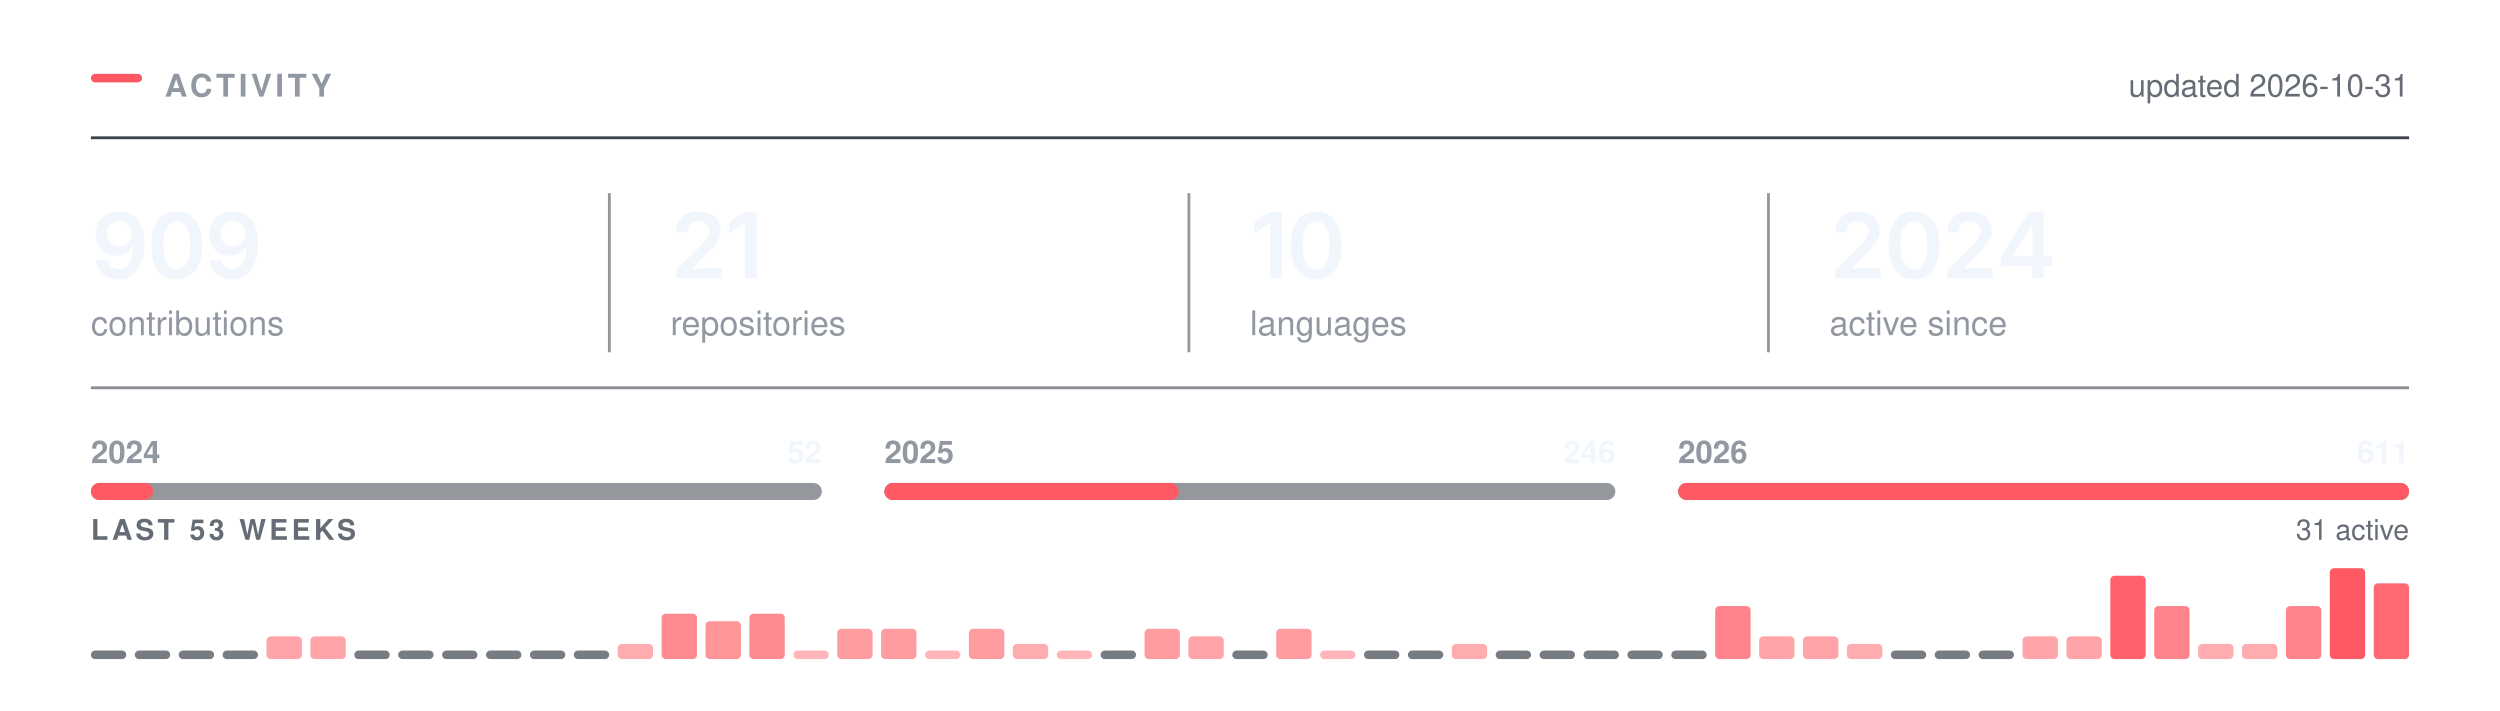
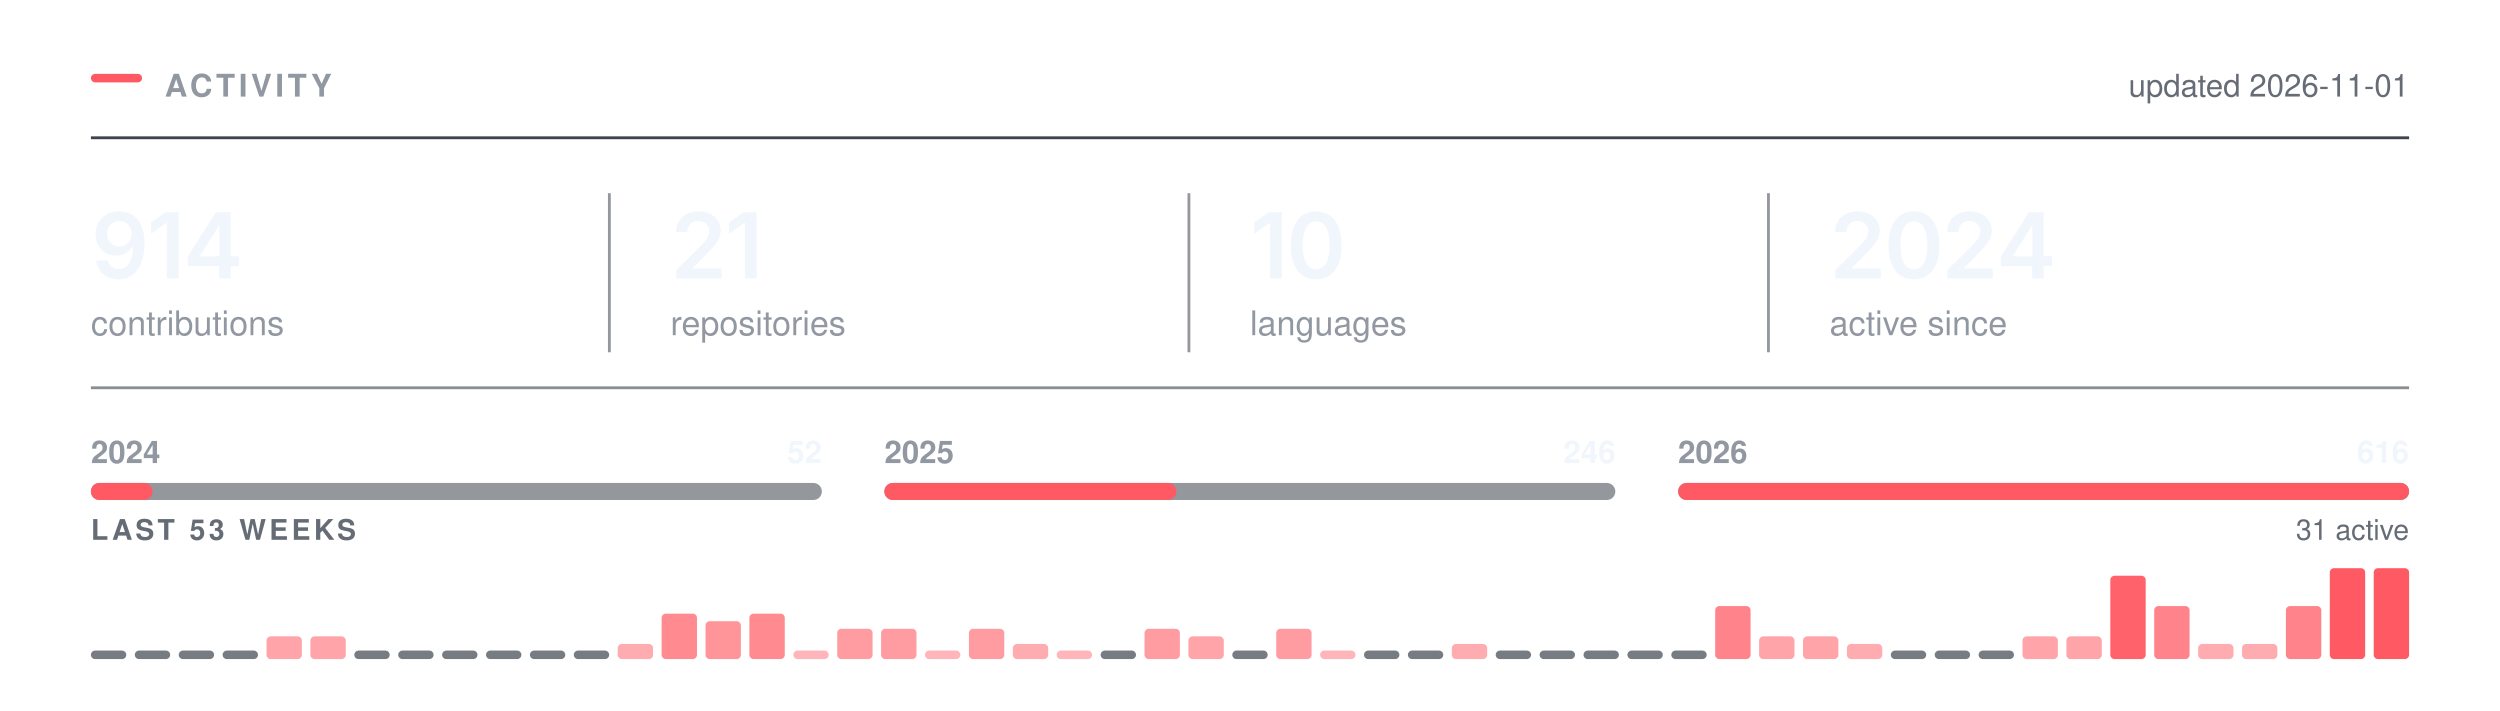
<svg xmlns="http://www.w3.org/2000/svg" width="880" height="250" viewBox="0 0 880 250" role="img" aria-labelledby="t" fill="none">
  <rect x="32.00" y="26.00" width="18" height="3" rx="1.5" fill="#FF5A63" />
  <text x="58.00" y="34.00" font-family="-apple-system,BlinkMacSystemFont,&quot;Segoe UI&quot;,Helvetica,Arial,&quot;Apple Color Emoji&quot;,&quot;Segoe UI Emoji&quot;,sans-serif" font-size="11" font-weight="600" fill="#9198a1" letter-spacing="1.3">ACTIVITY</text>
  <line x1="32.00" y1="48.5" x2="848.00" y2="48.5" stroke="#3d444d" stroke-width="1" />
-   <text x="848.00" y="34.00" font-family="-apple-system,BlinkMacSystemFont,&quot;Segoe UI&quot;,Helvetica,Arial,&quot;Apple Color Emoji&quot;,&quot;Segoe UI Emoji&quot;,sans-serif" font-size="11" font-weight="400" fill="#656c76" text-anchor="end">updated 2026-10-31</text>
+   <text x="848.00" y="34.00" font-family="-apple-system,BlinkMacSystemFont,&quot;Segoe UI&quot;,Helvetica,Arial,&quot;Apple Color Emoji&quot;,&quot;Segoe UI Emoji&quot;,sans-serif" font-size="11" font-weight="400" fill="#656c76" text-anchor="end">updated 2026-11-01</text>
  <g transform="translate(32.00,98.00)">
-     <path d="M9.77 0.33Q7.58 0.33 5.88 -0.53Q4.19 -1.39 3.14 -2.89Q2.09 -4.39 1.83 -6.3H5.95Q6.27 -4.95 7.24 -4.12Q8.22 -3.28 9.77 -3.28Q11.39 -3.28 12.52 -4.23Q13.64 -5.19 14.23 -6.97Q14.81 -8.75 14.81 -11.23H14.66Q14.09 -10.23 13.21 -9.52Q12.33 -8.8 11.22 -8.41Q10.11 -8.02 8.84 -8.02Q6.81 -8.02 5.16 -8.99Q3.52 -9.97 2.56 -11.69Q1.61 -13.41 1.61 -15.59Q1.61 -17.89 2.67 -19.72Q3.73 -21.55 5.62 -22.59Q7.52 -23.64 10.03 -23.61Q11.69 -23.61 13.26 -23.03Q14.83 -22.45 16.09 -21.16Q17.36 -19.86 18.11 -17.7Q18.86 -15.53 18.86 -12.33Q18.86 -9.33 18.23 -6.98Q17.59 -4.64 16.4 -3.01Q15.2 -1.38 13.52 -0.52Q11.84 0.33 9.77 0.33ZM9.95 -11.22Q10.89 -11.22 11.7 -11.58Q12.5 -11.94 13.09 -12.56Q13.69 -13.19 14.02 -14Q14.36 -14.81 14.36 -15.73Q14.36 -16.94 13.8 -17.95Q13.23 -18.97 12.26 -19.59Q11.28 -20.2 10.02 -20.2Q8.78 -20.2 7.8 -19.6Q6.83 -19 6.25 -17.98Q5.67 -16.95 5.67 -15.69Q5.67 -14.44 6.23 -13.42Q6.8 -12.41 7.76 -11.81Q8.72 -11.22 9.95 -11.22Z M30.22 0.31Q27.4 0.31 25.4 -1.1Q23.4 -2.52 22.34 -5.18Q21.28 -7.84 21.28 -11.62Q21.28 -15.41 22.35 -18.08Q23.42 -20.75 25.41 -22.17Q27.4 -23.59 30.22 -23.59Q33.04 -23.59 35.04 -22.17Q37.04 -20.75 38.11 -18.08Q39.17 -15.41 39.17 -11.62Q39.17 -7.84 38.11 -5.18Q37.06 -2.52 35.06 -1.1Q33.06 0.31 30.22 0.31ZM30.23 -3.19Q31.75 -3.19 32.8 -4.18Q33.86 -5.17 34.41 -7.05Q34.97 -8.94 34.97 -11.62Q34.97 -14.33 34.41 -16.22Q33.86 -18.11 32.8 -19.11Q31.75 -20.11 30.23 -20.11Q28.7 -20.11 27.65 -19.11Q26.59 -18.11 26.04 -16.22Q25.48 -14.33 25.48 -11.62Q25.48 -8.94 26.03 -7.05Q26.57 -5.17 27.64 -4.18Q28.7 -3.19 30.23 -3.19Z M49.74 0.33Q47.56 0.33 45.86 -0.53Q44.17 -1.39 43.12 -2.89Q42.07 -4.39 41.81 -6.3H45.93Q46.24 -4.95 47.22 -4.12Q48.2 -3.28 49.74 -3.28Q51.37 -3.28 52.49 -4.23Q53.62 -5.19 54.2 -6.97Q54.79 -8.75 54.79 -11.23H54.63Q54.07 -10.23 53.19 -9.52Q52.31 -8.8 51.2 -8.41Q50.09 -8.02 48.82 -8.02Q46.79 -8.02 45.14 -8.99Q43.49 -9.97 42.54 -11.69Q41.59 -13.41 41.59 -15.59Q41.59 -17.89 42.65 -19.72Q43.71 -21.55 45.6 -22.59Q47.49 -23.64 50.01 -23.61Q51.67 -23.61 53.24 -23.03Q54.81 -22.45 56.07 -21.16Q57.34 -19.86 58.09 -17.7Q58.84 -15.53 58.84 -12.33Q58.84 -9.33 58.2 -6.98Q57.57 -4.64 56.38 -3.01Q55.18 -1.38 53.5 -0.52Q51.82 0.33 49.74 0.33ZM49.93 -11.22Q50.87 -11.22 51.67 -11.58Q52.48 -11.94 53.07 -12.56Q53.67 -13.19 54 -14Q54.34 -14.81 54.34 -15.73Q54.34 -16.94 53.77 -17.95Q53.21 -18.97 52.24 -19.59Q51.26 -20.2 49.99 -20.2Q48.76 -20.2 47.78 -19.6Q46.81 -19 46.23 -17.98Q45.65 -16.95 45.65 -15.69Q45.65 -14.44 46.21 -13.42Q46.77 -12.41 47.74 -11.81Q48.7 -11.22 49.93 -11.22Z" fill="#f0f6fc" />
+     <path d="M9.77 0.33Q7.58 0.33 5.88 -0.53Q4.19 -1.39 3.14 -2.89Q2.09 -4.39 1.83 -6.3H5.95Q6.27 -4.95 7.24 -4.12Q8.22 -3.28 9.77 -3.28Q11.39 -3.28 12.52 -4.23Q13.64 -5.19 14.23 -6.97Q14.81 -8.75 14.81 -11.23H14.66Q14.09 -10.23 13.21 -9.52Q12.33 -8.8 11.22 -8.41Q10.11 -8.02 8.84 -8.02Q6.81 -8.02 5.16 -8.99Q3.52 -9.97 2.56 -11.69Q1.61 -13.41 1.61 -15.59Q1.61 -17.89 2.67 -19.72Q3.73 -21.55 5.62 -22.59Q7.52 -23.64 10.03 -23.61Q11.69 -23.61 13.26 -23.03Q14.83 -22.45 16.09 -21.16Q17.36 -19.86 18.11 -17.7Q18.86 -15.53 18.86 -12.33Q18.86 -9.33 18.23 -6.98Q17.59 -4.64 16.4 -3.01Q15.2 -1.38 13.52 -0.52Q11.84 0.33 9.77 0.33ZM9.95 -11.22Q10.89 -11.22 11.7 -11.58Q12.5 -11.94 13.09 -12.56Q13.69 -13.19 14.02 -14Q14.36 -14.81 14.36 -15.73Q14.36 -16.94 13.8 -17.95Q13.23 -18.97 12.26 -19.59Q11.28 -20.2 10.02 -20.2Q8.78 -20.2 7.8 -19.6Q6.83 -19 6.25 -17.98Q5.67 -16.95 5.67 -15.69Q5.67 -14.44 6.23 -13.42Q6.8 -12.41 7.76 -11.81Q8.72 -11.22 9.95 -11.22Z M30.87 -23.28V0H26.73V-19.56H26.57L21.14 -15.66V-19.62L26.25 -23.28Z M34.07 -4.33V-7.66L43.96 -23.28H46.71V-18.53H45.04L38.34 -7.95V-7.77H52.15V-4.33ZM45.15 0V-5.33L45.23 -6.84V-23.28H49.15V0Z" fill="#f0f6fc" />
  </g>
  <text x="32.00" y="118.00" font-family="-apple-system,BlinkMacSystemFont,&quot;Segoe UI&quot;,Helvetica,Arial,&quot;Apple Color Emoji&quot;,&quot;Segoe UI Emoji&quot;,sans-serif" font-size="12" font-weight="400" fill="#9198a1">contributions</text>
  <g transform="translate(236.00,98.00)">
    <path d="M2.09 0V-3L10.17 -10.95Q11.31 -12.12 12.09 -13.03Q12.86 -13.94 13.26 -14.79Q13.66 -15.64 13.66 -16.64Q13.66 -17.73 13.15 -18.53Q12.64 -19.33 11.77 -19.76Q10.91 -20.19 9.8 -20.19Q8.62 -20.19 7.76 -19.72Q6.89 -19.25 6.42 -18.38Q5.95 -17.52 5.95 -16.31H1.97Q1.97 -18.52 2.98 -20.16Q3.98 -21.8 5.76 -22.7Q7.53 -23.59 9.84 -23.59Q12.17 -23.59 13.94 -22.72Q15.7 -21.84 16.69 -20.32Q17.67 -18.8 17.67 -16.84Q17.67 -15.55 17.19 -14.31Q16.7 -13.08 15.45 -11.52Q14.2 -9.97 11.92 -7.78L7.88 -3.66V-3.48H18.02V0Z M30.34 -23.28V0H26.2V-19.56H26.04L20.61 -15.66V-19.62L25.72 -23.28Z" fill="#f0f6fc" />
  </g>
  <text x="236.00" y="118.00" font-family="-apple-system,BlinkMacSystemFont,&quot;Segoe UI&quot;,Helvetica,Arial,&quot;Apple Color Emoji&quot;,&quot;Segoe UI Emoji&quot;,sans-serif" font-size="12" font-weight="400" fill="#9198a1">repositories</text>
  <line x1="214.5" y1="68.00" x2="214.5" y2="124.00" stroke="#3d444d" stroke-width="1" opacity="0.55" />
  <g transform="translate(440.00,98.00)">
    <path d="M11.2 -23.28V0H7.06V-19.56H6.91L1.47 -15.66V-19.62L6.58 -23.28Z M23.28 0.31Q20.47 0.31 18.47 -1.1Q16.47 -2.52 15.4 -5.18Q14.34 -7.84 14.34 -11.62Q14.34 -15.41 15.41 -18.08Q16.48 -20.75 18.47 -22.17Q20.47 -23.59 23.28 -23.59Q26.11 -23.59 28.11 -22.17Q30.11 -20.75 31.17 -18.08Q32.23 -15.41 32.23 -11.62Q32.23 -7.84 31.18 -5.18Q30.12 -2.52 28.12 -1.1Q26.12 0.31 23.28 0.31ZM23.29 -3.19Q24.81 -3.19 25.86 -4.18Q26.92 -5.17 27.47 -7.05Q28.03 -8.94 28.03 -11.62Q28.03 -14.33 27.47 -16.22Q26.92 -18.11 25.86 -19.11Q24.81 -20.11 23.29 -20.11Q21.76 -20.11 20.71 -19.11Q19.65 -18.11 19.1 -16.22Q18.54 -14.33 18.54 -11.62Q18.54 -8.94 19.09 -7.05Q19.64 -5.17 20.7 -4.18Q21.76 -3.19 23.29 -3.19Z" fill="#f0f6fc" />
  </g>
  <text x="440.00" y="118.00" font-family="-apple-system,BlinkMacSystemFont,&quot;Segoe UI&quot;,Helvetica,Arial,&quot;Apple Color Emoji&quot;,&quot;Segoe UI Emoji&quot;,sans-serif" font-size="12" font-weight="400" fill="#9198a1">languages</text>
  <line x1="418.5" y1="68.00" x2="418.5" y2="124.00" stroke="#3d444d" stroke-width="1" opacity="0.55" />
  <g transform="translate(644.00,98.00)">
    <path d="M2.09 0V-3L10.17 -10.95Q11.31 -12.12 12.09 -13.03Q12.86 -13.94 13.26 -14.79Q13.66 -15.64 13.66 -16.64Q13.66 -17.73 13.15 -18.53Q12.64 -19.33 11.77 -19.76Q10.91 -20.19 9.8 -20.19Q8.62 -20.19 7.76 -19.72Q6.89 -19.25 6.42 -18.38Q5.95 -17.52 5.95 -16.31H1.97Q1.97 -18.52 2.98 -20.16Q3.98 -21.8 5.76 -22.7Q7.53 -23.59 9.84 -23.59Q12.17 -23.59 13.94 -22.72Q15.7 -21.84 16.69 -20.32Q17.67 -18.8 17.67 -16.84Q17.67 -15.55 17.19 -14.31Q16.7 -13.08 15.45 -11.52Q14.2 -9.97 11.92 -7.78L7.88 -3.66V-3.48H18.02V0Z M29.68 0.31Q26.87 0.31 24.87 -1.1Q22.87 -2.52 21.81 -5.18Q20.75 -7.84 20.75 -11.62Q20.75 -15.41 21.82 -18.08Q22.89 -20.75 24.88 -22.17Q26.87 -23.59 29.68 -23.59Q32.51 -23.59 34.51 -22.17Q36.51 -20.75 37.58 -18.08Q38.64 -15.41 38.64 -11.62Q38.64 -7.84 37.58 -5.18Q36.53 -2.52 34.53 -1.1Q32.53 0.31 29.68 0.31ZM29.7 -3.19Q31.22 -3.19 32.27 -4.18Q33.33 -5.17 33.88 -7.05Q34.43 -8.94 34.43 -11.62Q34.43 -14.33 33.88 -16.22Q33.33 -18.11 32.27 -19.11Q31.22 -20.11 29.7 -20.11Q28.17 -20.11 27.11 -19.11Q26.06 -18.11 25.5 -16.22Q24.95 -14.33 24.95 -11.62Q24.95 -8.94 25.5 -7.05Q26.04 -5.17 27.11 -4.18Q28.17 -3.19 29.7 -3.19Z M41.54 0V-3L49.62 -10.95Q50.76 -12.12 51.53 -13.03Q52.31 -13.94 52.7 -14.79Q53.1 -15.64 53.1 -16.64Q53.1 -17.73 52.6 -18.53Q52.09 -19.33 51.22 -19.76Q50.35 -20.19 49.24 -20.19Q48.07 -20.19 47.2 -19.72Q46.34 -19.25 45.87 -18.38Q45.4 -17.52 45.4 -16.31H41.42Q41.42 -18.52 42.42 -20.16Q43.43 -21.8 45.2 -22.7Q46.98 -23.59 49.29 -23.59Q51.62 -23.59 53.38 -22.72Q55.15 -21.84 56.13 -20.32Q57.12 -18.8 57.12 -16.84Q57.12 -15.55 56.63 -14.31Q56.15 -13.08 54.9 -11.52Q53.65 -9.97 51.37 -7.78L47.32 -3.66V-3.48H57.46V0Z M60.26 -4.33V-7.66L70.15 -23.28H72.9V-18.53H71.22L64.52 -7.95V-7.77H78.33V-4.33ZM71.33 0V-5.33L71.41 -6.84V-23.28H75.33V0Z" fill="#f0f6fc" />
  </g>
  <text x="644.00" y="118.00" font-family="-apple-system,BlinkMacSystemFont,&quot;Segoe UI&quot;,Helvetica,Arial,&quot;Apple Color Emoji&quot;,&quot;Segoe UI Emoji&quot;,sans-serif" font-size="12" font-weight="400" fill="#9198a1">active since</text>
  <line x1="622.5" y1="68.00" x2="622.5" y2="124.00" stroke="#3d444d" stroke-width="1" opacity="0.55" />
  <line x1="32.00" y1="136.5" x2="848.00" y2="136.5" stroke="#3d444d" stroke-width="1" opacity="0.6" />
  <rect x="32.0" y="170" width="257.3" height="6" rx="3" fill="#3d444d" opacity="0.55" />
-   <rect x="32.0" y="170" width="21.9" height="6" rx="3" fill="#FF5A63" />
+   <rect x="32.0" y="170" width="21.7" height="6" rx="3" fill="#FF5A63" />
  <text x="32.00" y="163.00" font-family="-apple-system,BlinkMacSystemFont,&quot;Segoe UI&quot;,Helvetica,Arial,&quot;Apple Color Emoji&quot;,&quot;Segoe UI Emoji&quot;,sans-serif" font-size="11" font-weight="600" fill="#9198a1">2024</text>
  <text x="289.33" y="163.00" font-family="-apple-system,BlinkMacSystemFont,&quot;Segoe UI&quot;,Helvetica,Arial,&quot;Apple Color Emoji&quot;,&quot;Segoe UI Emoji&quot;,sans-serif" font-size="11" font-weight="600" fill="#f0f6fc" text-anchor="end">52</text>
  <rect x="311.3" y="170" width="257.3" height="6" rx="3" fill="#3d444d" opacity="0.55" />
-   <rect x="311.3" y="170" width="103.6" height="6" rx="3" fill="#FF5A63" />
+   <rect x="311.3" y="170" width="102.8" height="6" rx="3" fill="#FF5A63" />
  <text x="311.33" y="163.00" font-family="-apple-system,BlinkMacSystemFont,&quot;Segoe UI&quot;,Helvetica,Arial,&quot;Apple Color Emoji&quot;,&quot;Segoe UI Emoji&quot;,sans-serif" font-size="11" font-weight="600" fill="#9198a1">2025</text>
  <text x="568.67" y="163.00" font-family="-apple-system,BlinkMacSystemFont,&quot;Segoe UI&quot;,Helvetica,Arial,&quot;Apple Color Emoji&quot;,&quot;Segoe UI Emoji&quot;,sans-serif" font-size="11" font-weight="600" fill="#f0f6fc" text-anchor="end">246</text>
  <rect x="590.7" y="170" width="257.3" height="6" rx="3" fill="#3d444d" opacity="0.55" />
  <rect x="590.7" y="170" width="257.3" height="6" rx="3" fill="#FF5A63" />
  <text x="590.67" y="163.00" font-family="-apple-system,BlinkMacSystemFont,&quot;Segoe UI&quot;,Helvetica,Arial,&quot;Apple Color Emoji&quot;,&quot;Segoe UI Emoji&quot;,sans-serif" font-size="11" font-weight="600" fill="#9198a1">2026</text>
-   <text x="848.00" y="163.00" font-family="-apple-system,BlinkMacSystemFont,&quot;Segoe UI&quot;,Helvetica,Arial,&quot;Apple Color Emoji&quot;,&quot;Segoe UI Emoji&quot;,sans-serif" font-size="11" font-weight="600" fill="#f0f6fc" text-anchor="end">611</text>
+   <text x="848.00" y="163.00" font-family="-apple-system,BlinkMacSystemFont,&quot;Segoe UI&quot;,Helvetica,Arial,&quot;Apple Color Emoji&quot;,&quot;Segoe UI Emoji&quot;,sans-serif" font-size="11" font-weight="600" fill="#f0f6fc" text-anchor="end">616</text>
  <text x="32.00" y="190.00" font-family="-apple-system,BlinkMacSystemFont,&quot;Segoe UI&quot;,Helvetica,Arial,&quot;Apple Color Emoji&quot;,&quot;Segoe UI Emoji&quot;,sans-serif" font-size="10" font-weight="600" fill="#656c76" letter-spacing="1.2">LAST 53 WEEKS</text>
  <text x="848.00" y="190.00" font-family="-apple-system,BlinkMacSystemFont,&quot;Segoe UI&quot;,Helvetica,Arial,&quot;Apple Color Emoji&quot;,&quot;Segoe UI Emoji&quot;,sans-serif" font-size="10" font-weight="400" fill="#656c76" text-anchor="end">31 active</text>
  <rect x="32.00" y="229.00" width="12.45" height="3" rx="1.5" fill="#3d444d" opacity="0.7" />
  <rect x="47.45" y="229.00" width="12.45" height="3" rx="1.5" fill="#3d444d" opacity="0.7" />
  <rect x="62.91" y="229.00" width="12.45" height="3" rx="1.5" fill="#3d444d" opacity="0.7" />
  <rect x="78.36" y="229.00" width="12.45" height="3" rx="1.5" fill="#3d444d" opacity="0.7" />
  <rect x="93.81" y="224.00" width="12.45" height="8.00" rx="1.5" fill="#FF5A63" opacity="0.55" />
  <rect x="109.26" y="224.00" width="12.45" height="8.00" rx="1.5" fill="#FF5A63" opacity="0.55" />
  <rect x="124.72" y="229.00" width="12.45" height="3" rx="1.5" fill="#3d444d" opacity="0.7" />
  <rect x="140.17" y="229.00" width="12.45" height="3" rx="1.5" fill="#3d444d" opacity="0.7" />
  <rect x="155.62" y="229.00" width="12.45" height="3" rx="1.5" fill="#3d444d" opacity="0.7" />
  <rect x="171.08" y="229.00" width="12.45" height="3" rx="1.5" fill="#3d444d" opacity="0.7" />
  <rect x="186.53" y="229.00" width="12.45" height="3" rx="1.5" fill="#3d444d" opacity="0.7" />
  <rect x="201.98" y="229.00" width="12.45" height="3" rx="1.5" fill="#3d444d" opacity="0.7" />
  <rect x="217.43" y="226.67" width="12.45" height="5.33" rx="1.5" fill="#FF5A63" opacity="0.50" />
  <rect x="232.89" y="216.00" width="12.45" height="16.00" rx="1.5" fill="#FF5A63" opacity="0.70" />
  <rect x="248.34" y="218.67" width="12.45" height="13.33" rx="1.5" fill="#FF5A63" opacity="0.65" />
  <rect x="263.79" y="216.00" width="12.45" height="16.00" rx="1.5" fill="#FF5A63" opacity="0.70" />
  <rect x="279.25" y="229.00" width="12.45" height="3.00" rx="1.5" fill="#FF5A63" opacity="0.45" />
  <rect x="294.70" y="221.33" width="12.45" height="10.67" rx="1.5" fill="#FF5A63" opacity="0.60" />
  <rect x="310.15" y="221.33" width="12.45" height="10.67" rx="1.5" fill="#FF5A63" opacity="0.60" />
  <rect x="325.60" y="229.00" width="12.45" height="3.00" rx="1.5" fill="#FF5A63" opacity="0.45" />
  <rect x="341.06" y="221.33" width="12.45" height="10.67" rx="1.5" fill="#FF5A63" opacity="0.60" />
  <rect x="356.51" y="226.67" width="12.45" height="5.33" rx="1.5" fill="#FF5A63" opacity="0.50" />
  <rect x="371.96" y="229.00" width="12.45" height="3.00" rx="1.5" fill="#FF5A63" opacity="0.45" />
  <rect x="387.42" y="229.00" width="12.45" height="3" rx="1.5" fill="#3d444d" opacity="0.7" />
  <rect x="402.87" y="221.33" width="12.45" height="10.67" rx="1.5" fill="#FF5A63" opacity="0.60" />
  <rect x="418.32" y="224.00" width="12.45" height="8.00" rx="1.5" fill="#FF5A63" opacity="0.55" />
  <rect x="433.77" y="229.00" width="12.45" height="3" rx="1.5" fill="#3d444d" opacity="0.7" />
  <rect x="449.23" y="221.33" width="12.45" height="10.67" rx="1.5" fill="#FF5A63" opacity="0.60" />
  <rect x="464.68" y="229.00" width="12.45" height="3.00" rx="1.5" fill="#FF5A63" opacity="0.45" />
  <rect x="480.13" y="229.00" width="12.45" height="3" rx="1.5" fill="#3d444d" opacity="0.7" />
  <rect x="495.58" y="229.00" width="12.45" height="3" rx="1.5" fill="#3d444d" opacity="0.7" />
  <rect x="511.04" y="226.67" width="12.45" height="5.33" rx="1.5" fill="#FF5A63" opacity="0.50" />
  <rect x="526.49" y="229.00" width="12.45" height="3" rx="1.5" fill="#3d444d" opacity="0.7" />
  <rect x="541.94" y="229.00" width="12.45" height="3" rx="1.5" fill="#3d444d" opacity="0.7" />
  <rect x="557.40" y="229.00" width="12.45" height="3" rx="1.5" fill="#3d444d" opacity="0.7" />
  <rect x="572.85" y="229.00" width="12.45" height="3" rx="1.5" fill="#3d444d" opacity="0.7" />
  <rect x="588.30" y="229.00" width="12.45" height="3" rx="1.5" fill="#3d444d" opacity="0.7" />
  <rect x="603.75" y="213.33" width="12.45" height="18.67" rx="1.5" fill="#FF5A63" opacity="0.75" />
  <rect x="619.21" y="224.00" width="12.45" height="8.00" rx="1.5" fill="#FF5A63" opacity="0.55" />
  <rect x="634.66" y="224.00" width="12.45" height="8.00" rx="1.5" fill="#FF5A63" opacity="0.55" />
  <rect x="650.11" y="226.67" width="12.45" height="5.33" rx="1.5" fill="#FF5A63" opacity="0.50" />
  <rect x="665.57" y="229.00" width="12.45" height="3" rx="1.5" fill="#3d444d" opacity="0.7" />
  <rect x="681.02" y="229.00" width="12.45" height="3" rx="1.5" fill="#3d444d" opacity="0.7" />
  <rect x="696.47" y="229.00" width="12.45" height="3" rx="1.5" fill="#3d444d" opacity="0.7" />
  <rect x="711.92" y="224.00" width="12.45" height="8.00" rx="1.5" fill="#FF5A63" opacity="0.55" />
  <rect x="727.38" y="224.00" width="12.45" height="8.00" rx="1.5" fill="#FF5A63" opacity="0.55" />
  <rect x="742.83" y="202.67" width="12.45" height="29.33" rx="1.5" fill="#FF5A63" opacity="0.95" />
  <rect x="758.28" y="213.33" width="12.45" height="18.67" rx="1.5" fill="#FF5A63" opacity="0.75" />
  <rect x="773.74" y="226.67" width="12.45" height="5.33" rx="1.5" fill="#FF5A63" opacity="0.50" />
  <rect x="789.19" y="226.67" width="12.45" height="5.33" rx="1.5" fill="#FF5A63" opacity="0.50" />
  <rect x="804.64" y="213.33" width="12.45" height="18.67" rx="1.5" fill="#FF5A63" opacity="0.75" />
  <rect x="820.09" y="200.00" width="12.45" height="32.00" rx="1.5" fill="#FF5A63" opacity="1.00" />
-   <rect x="835.55" y="205.33" width="12.45" height="26.67" rx="1.5" fill="#FF5A63" opacity="0.90" />
+   <rect x="835.55" y="200.00" width="12.45" height="32.00" rx="1.5" fill="#FF5A63" opacity="1.00" />
</svg>
